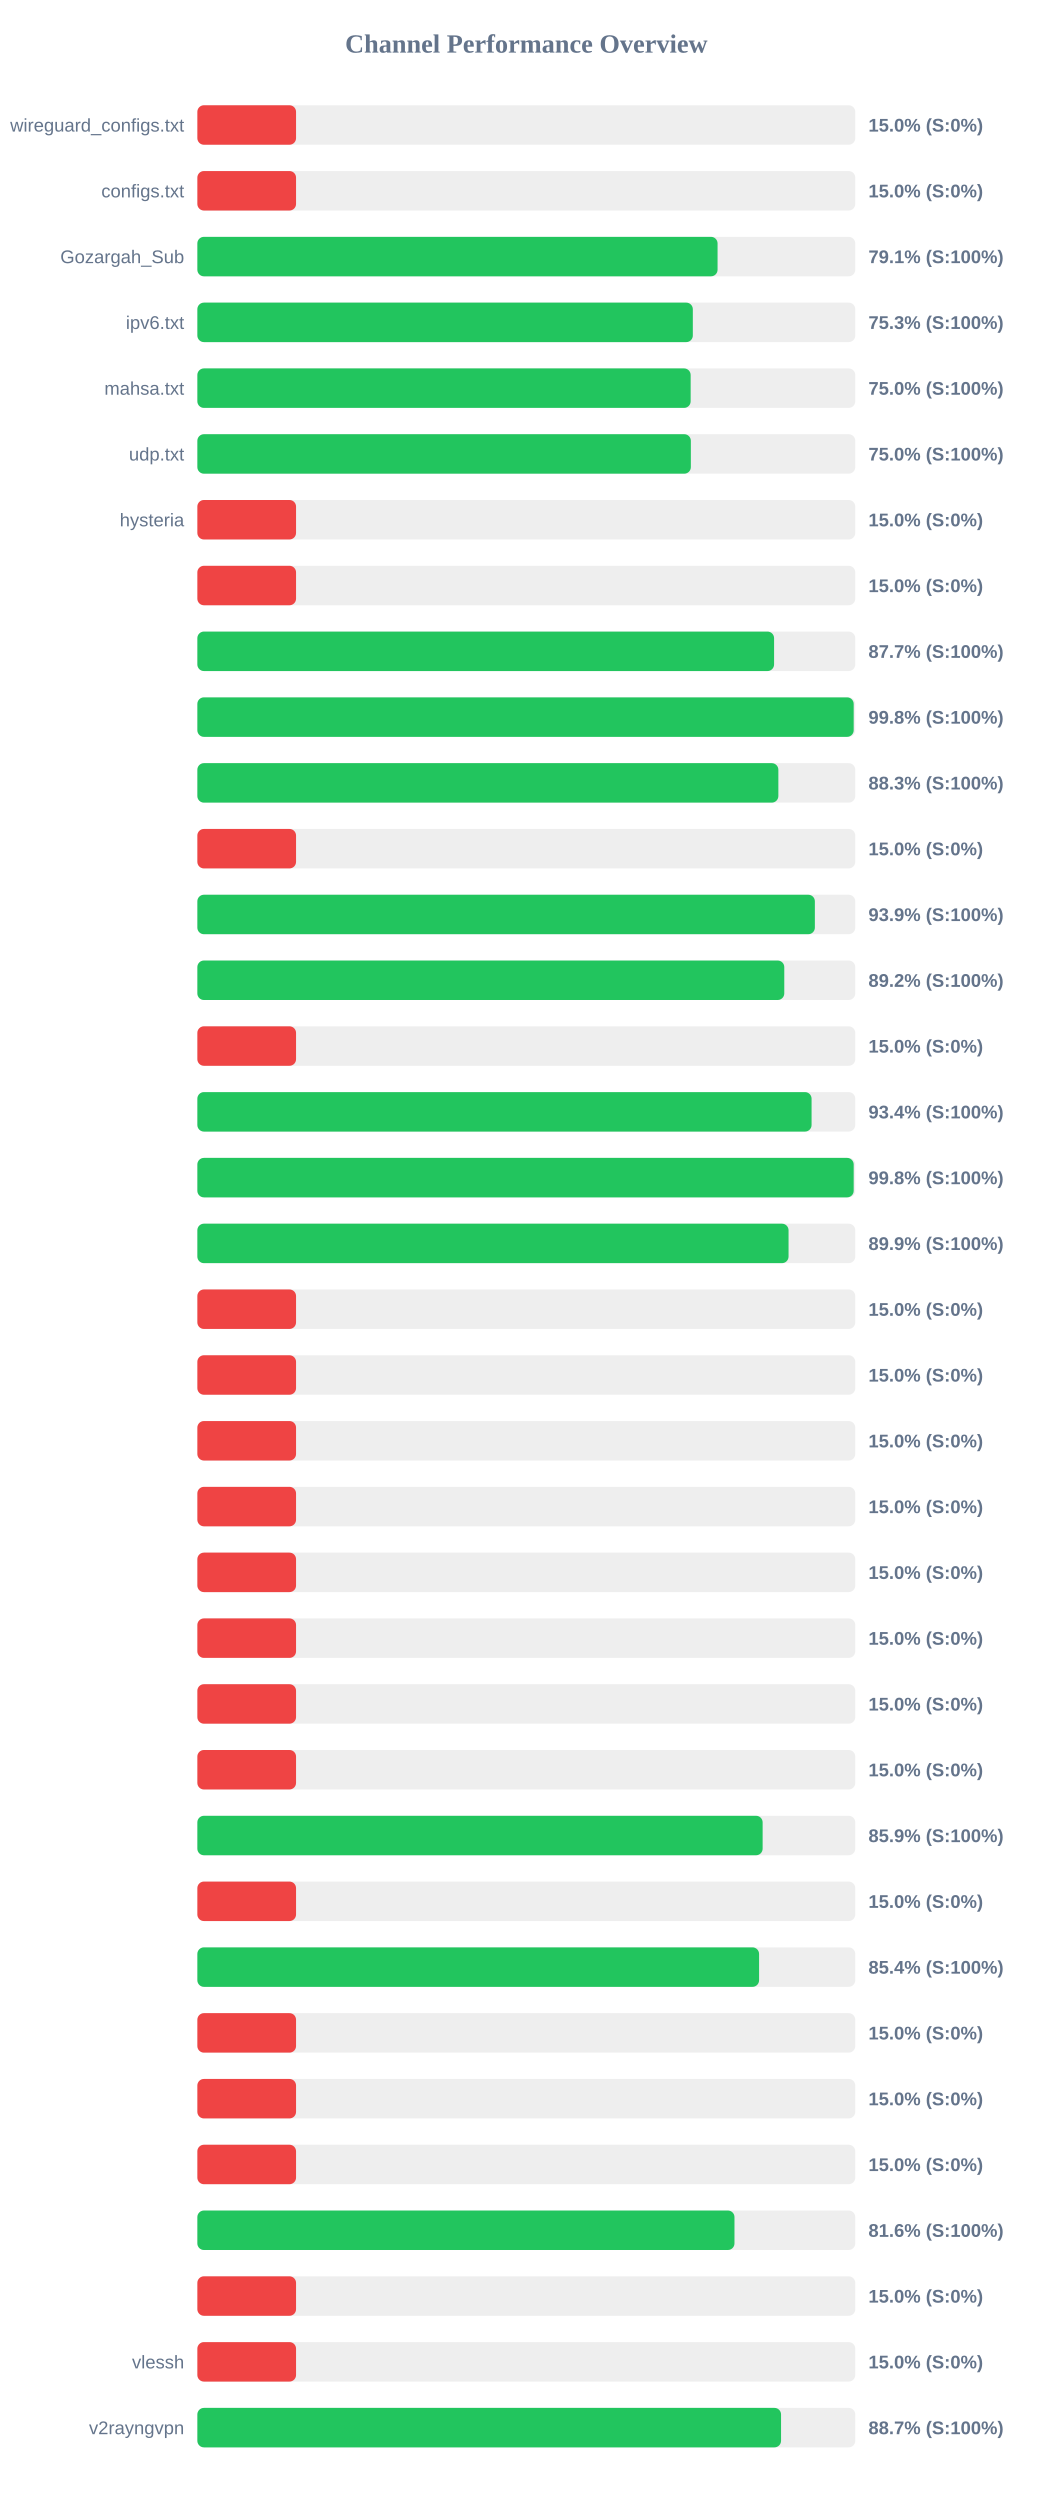
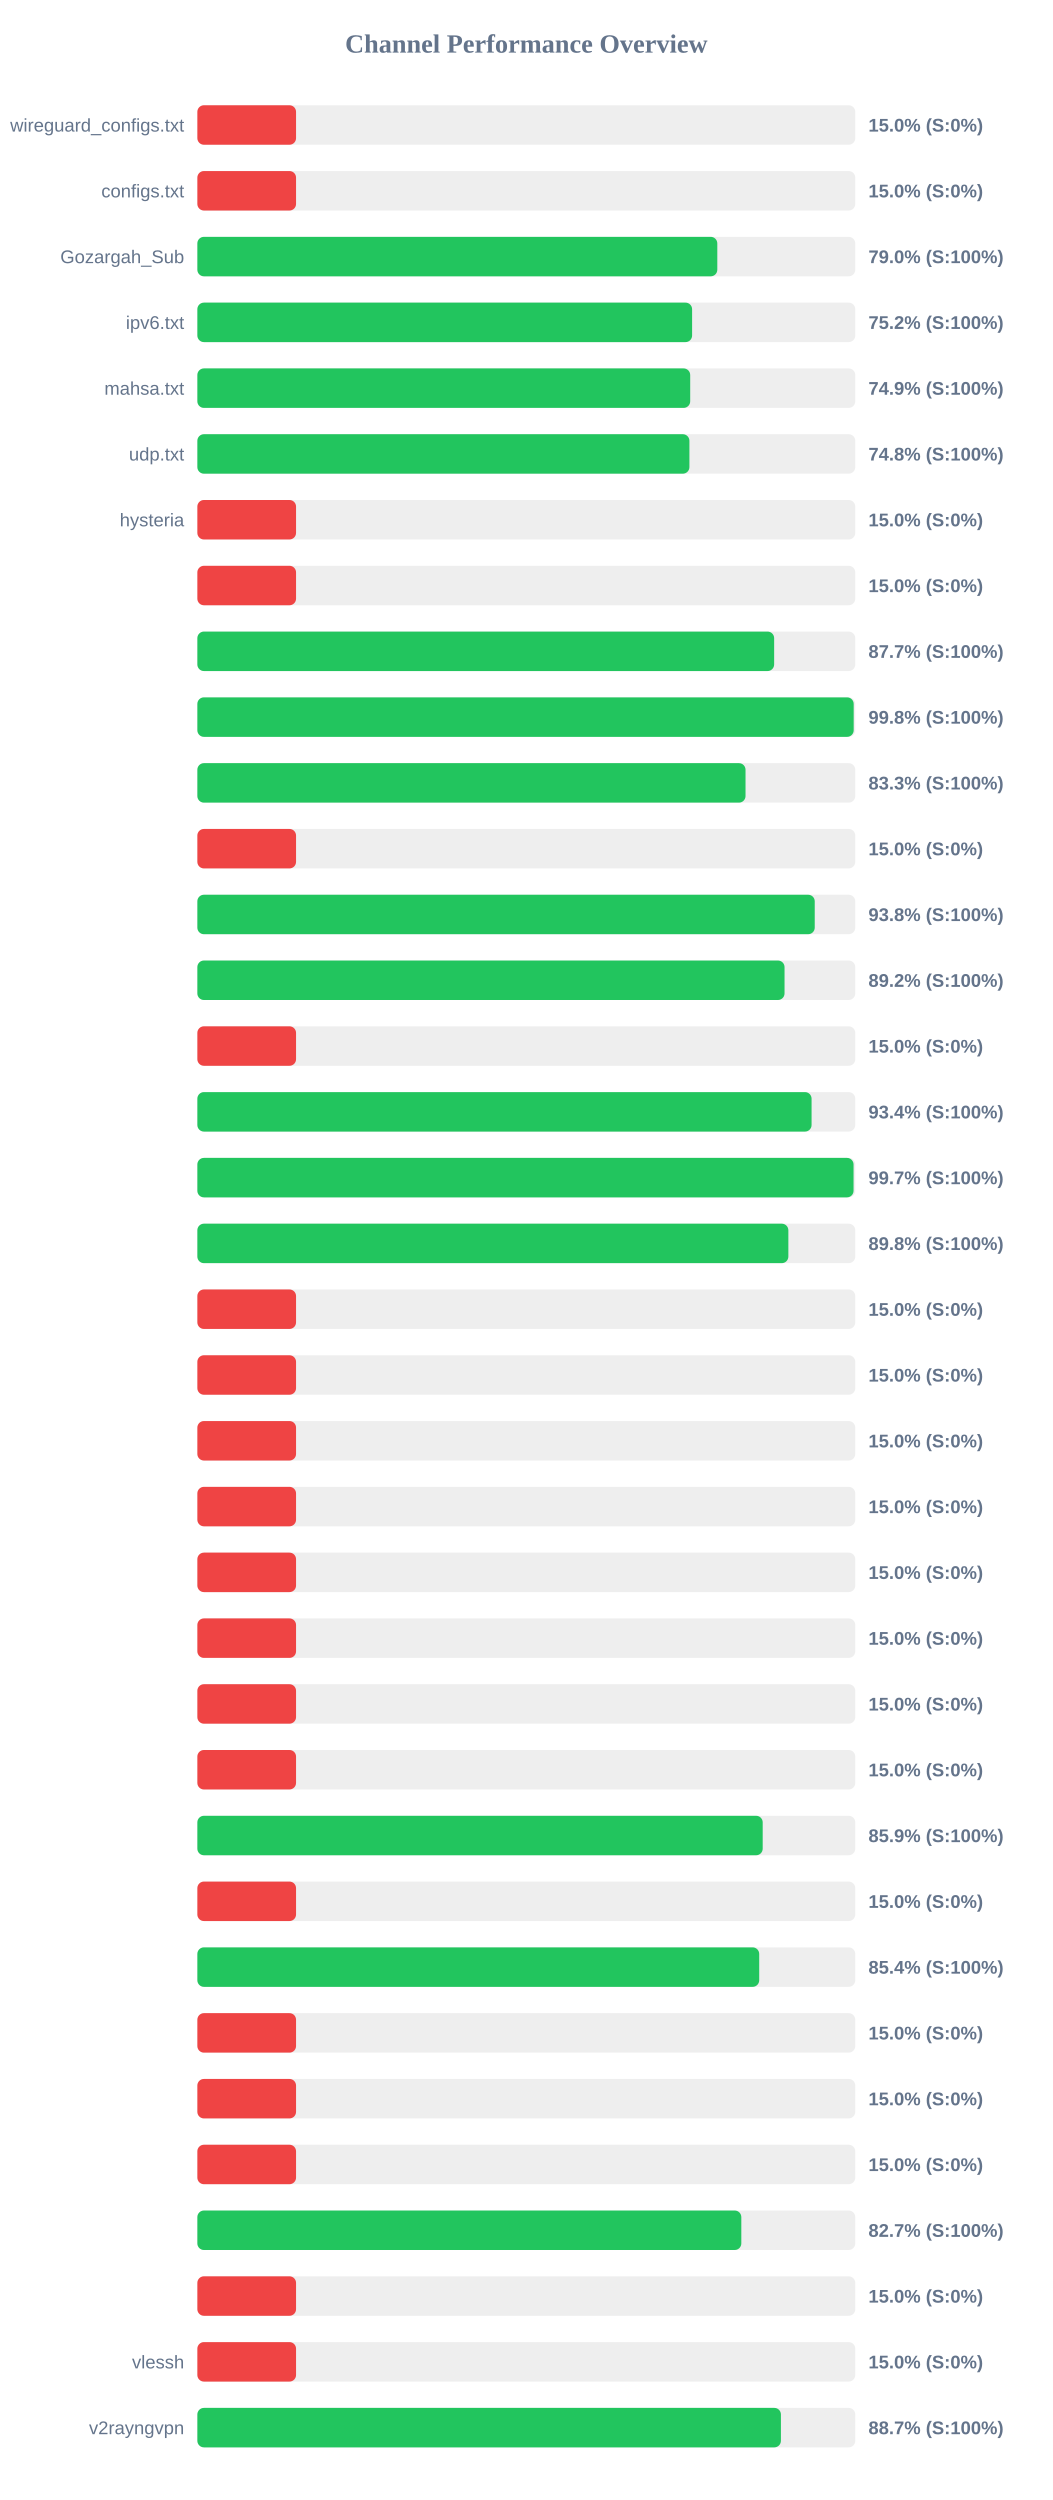
<svg xmlns="http://www.w3.org/2000/svg" width="800" height="1900" version="1.1">
  <style>
        .row { font: 14px Arial; fill: #64748b; }
        .score { font: bold 14px Arial; fill: #64748b; }
    </style>
  <text x="400" y="40" text-anchor="middle" font-size="20px" font-weight="bold" fill="#64748b">Channel Performance Overview</text>
  <rect x="150" y="80" width="500" height="30" fill="#eee" rx="5" />
  <rect x="150" y="80" width="75.0" height="30" fill="#ef4444" rx="5" />
  <text x="140" y="100" text-anchor="end" class="row">wireguard_configs.txt</text>
  <text x="660" y="100" text-anchor="start" class="score">15.0% (S:0%)</text>
  <rect x="150" y="130" width="500" height="30" fill="#eee" rx="5" />
  <rect x="150" y="130" width="75.0" height="30" fill="#ef4444" rx="5" />
  <text x="140" y="150" text-anchor="end" class="row">configs.txt</text>
  <text x="660" y="150" text-anchor="start" class="score">15.0% (S:0%)</text>
  <rect x="150" y="180" width="500" height="30" fill="#eee" rx="5" />
-   <rect x="150" y="180" width="395.35" height="30" fill="#22c55e" rx="5" />
+   <rect x="150" y="180" width="395.15" height="30" fill="#22c55e" rx="5" />
  <text x="140" y="200" text-anchor="end" class="row">Gozargah_Sub</text>
-   <text x="660" y="200" text-anchor="start" class="score">79.1% (S:100%)</text>
+   <text x="660" y="200" text-anchor="start" class="score">79.0% (S:100%)</text>
  <rect x="150" y="230" width="500" height="30" fill="#eee" rx="5" />
-   <rect x="150" y="230" width="376.55" height="30" fill="#22c55e" rx="5" />
+   <rect x="150" y="230" width="376.0" height="30" fill="#22c55e" rx="5" />
  <text x="140" y="250" text-anchor="end" class="row">ipv6.txt</text>
-   <text x="660" y="250" text-anchor="start" class="score">75.3% (S:100%)</text>
+   <text x="660" y="250" text-anchor="start" class="score">75.2% (S:100%)</text>
  <rect x="150" y="280" width="500" height="30" fill="#eee" rx="5" />
-   <rect x="150" y="280" width="374.9" height="30" fill="#22c55e" rx="5" />
+   <rect x="150" y="280" width="374.55" height="30" fill="#22c55e" rx="5" />
  <text x="140" y="300" text-anchor="end" class="row">mahsa.txt</text>
-   <text x="660" y="300" text-anchor="start" class="score">75.0% (S:100%)</text>
+   <text x="660" y="300" text-anchor="start" class="score">74.9% (S:100%)</text>
  <rect x="150" y="330" width="500" height="30" fill="#eee" rx="5" />
-   <rect x="150" y="330" width="375.05" height="30" fill="#22c55e" rx="5" />
+   <rect x="150" y="330" width="373.95" height="30" fill="#22c55e" rx="5" />
  <text x="140" y="350" text-anchor="end" class="row">udp.txt</text>
-   <text x="660" y="350" text-anchor="start" class="score">75.0% (S:100%)</text>
+   <text x="660" y="350" text-anchor="start" class="score">74.8% (S:100%)</text>
  <rect x="150" y="380" width="500" height="30" fill="#eee" rx="5" />
  <rect x="150" y="380" width="75.0" height="30" fill="#ef4444" rx="5" />
  <text x="140" y="400" text-anchor="end" class="row">hysteria</text>
  <text x="660" y="400" text-anchor="start" class="score">15.0% (S:0%)</text>
  <rect x="150" y="430" width="500" height="30" fill="#eee" rx="5" />
  <rect x="150" y="430" width="75.0" height="30" fill="#ef4444" rx="5" />
  <text x="140" y="450" text-anchor="end" class="row" />
  <text x="660" y="450" text-anchor="start" class="score">15.0% (S:0%)</text>
  <rect x="150" y="480" width="500" height="30" fill="#eee" rx="5" />
-   <rect x="150" y="480" width="438.3" height="30" fill="#22c55e" rx="5" />
+   <rect x="150" y="480" width="438.35" height="30" fill="#22c55e" rx="5" />
  <text x="140" y="500" text-anchor="end" class="row" />
  <text x="660" y="500" text-anchor="start" class="score">87.7% (S:100%)</text>
  <rect x="150" y="530" width="500" height="30" fill="#eee" rx="5" />
  <rect x="150" y="530" width="498.8" height="30" fill="#22c55e" rx="5" />
  <text x="140" y="550" text-anchor="end" class="row" />
  <text x="660" y="550" text-anchor="start" class="score">99.8% (S:100%)</text>
  <rect x="150" y="580" width="500" height="30" fill="#eee" rx="5" />
-   <rect x="150" y="580" width="441.55" height="30" fill="#22c55e" rx="5" />
+   <rect x="150" y="580" width="416.6" height="30" fill="#22c55e" rx="5" />
  <text x="140" y="600" text-anchor="end" class="row" />
-   <text x="660" y="600" text-anchor="start" class="score">88.3% (S:100%)</text>
+   <text x="660" y="600" text-anchor="start" class="score">83.3% (S:100%)</text>
  <rect x="150" y="630" width="500" height="30" fill="#eee" rx="5" />
  <rect x="150" y="630" width="75.0" height="30" fill="#ef4444" rx="5" />
  <text x="140" y="650" text-anchor="end" class="row" />
  <text x="660" y="650" text-anchor="start" class="score">15.0% (S:0%)</text>
  <rect x="150" y="680" width="500" height="30" fill="#eee" rx="5" />
-   <rect x="150" y="680" width="469.3" height="30" fill="#22c55e" rx="5" />
+   <rect x="150" y="680" width="469.2" height="30" fill="#22c55e" rx="5" />
  <text x="140" y="700" text-anchor="end" class="row" />
-   <text x="660" y="700" text-anchor="start" class="score">93.9% (S:100%)</text>
+   <text x="660" y="700" text-anchor="start" class="score">93.8% (S:100%)</text>
  <rect x="150" y="730" width="500" height="30" fill="#eee" rx="5" />
-   <rect x="150" y="730" width="446.05" height="30" fill="#22c55e" rx="5" />
+   <rect x="150" y="730" width="446.25" height="30" fill="#22c55e" rx="5" />
  <text x="140" y="750" text-anchor="end" class="row" />
  <text x="660" y="750" text-anchor="start" class="score">89.2% (S:100%)</text>
  <rect x="150" y="780" width="500" height="30" fill="#eee" rx="5" />
  <rect x="150" y="780" width="75.0" height="30" fill="#ef4444" rx="5" />
  <text x="140" y="800" text-anchor="end" class="row" />
  <text x="660" y="800" text-anchor="start" class="score">15.0% (S:0%)</text>
  <rect x="150" y="830" width="500" height="30" fill="#eee" rx="5" />
  <rect x="150" y="830" width="466.8" height="30" fill="#22c55e" rx="5" />
  <text x="140" y="850" text-anchor="end" class="row" />
  <text x="660" y="850" text-anchor="start" class="score">93.4% (S:100%)</text>
  <rect x="150" y="880" width="500" height="30" fill="#eee" rx="5" />
-   <rect x="150" y="880" width="498.8" height="30" fill="#22c55e" rx="5" />
+   <rect x="150" y="880" width="498.7" height="30" fill="#22c55e" rx="5" />
  <text x="140" y="900" text-anchor="end" class="row" />
-   <text x="660" y="900" text-anchor="start" class="score">99.8% (S:100%)</text>
+   <text x="660" y="900" text-anchor="start" class="score">99.7% (S:100%)</text>
  <rect x="150" y="930" width="500" height="30" fill="#eee" rx="5" />
-   <rect x="150" y="930" width="449.3" height="30" fill="#22c55e" rx="5" />
+   <rect x="150" y="930" width="449.15" height="30" fill="#22c55e" rx="5" />
  <text x="140" y="950" text-anchor="end" class="row" />
-   <text x="660" y="950" text-anchor="start" class="score">89.9% (S:100%)</text>
+   <text x="660" y="950" text-anchor="start" class="score">89.8% (S:100%)</text>
  <rect x="150" y="980" width="500" height="30" fill="#eee" rx="5" />
  <rect x="150" y="980" width="75.0" height="30" fill="#ef4444" rx="5" />
  <text x="140" y="1000" text-anchor="end" class="row" />
  <text x="660" y="1000" text-anchor="start" class="score">15.0% (S:0%)</text>
  <rect x="150" y="1030" width="500" height="30" fill="#eee" rx="5" />
  <rect x="150" y="1030" width="75.0" height="30" fill="#ef4444" rx="5" />
  <text x="140" y="1050" text-anchor="end" class="row" />
  <text x="660" y="1050" text-anchor="start" class="score">15.0% (S:0%)</text>
  <rect x="150" y="1080" width="500" height="30" fill="#eee" rx="5" />
  <rect x="150" y="1080" width="75.0" height="30" fill="#ef4444" rx="5" />
  <text x="140" y="1100" text-anchor="end" class="row" />
  <text x="660" y="1100" text-anchor="start" class="score">15.0% (S:0%)</text>
  <rect x="150" y="1130" width="500" height="30" fill="#eee" rx="5" />
  <rect x="150" y="1130" width="75.0" height="30" fill="#ef4444" rx="5" />
  <text x="140" y="1150" text-anchor="end" class="row" />
  <text x="660" y="1150" text-anchor="start" class="score">15.0% (S:0%)</text>
  <rect x="150" y="1180" width="500" height="30" fill="#eee" rx="5" />
  <rect x="150" y="1180" width="75.0" height="30" fill="#ef4444" rx="5" />
  <text x="140" y="1200" text-anchor="end" class="row" />
  <text x="660" y="1200" text-anchor="start" class="score">15.0% (S:0%)</text>
  <rect x="150" y="1230" width="500" height="30" fill="#eee" rx="5" />
  <rect x="150" y="1230" width="75.0" height="30" fill="#ef4444" rx="5" />
  <text x="140" y="1250" text-anchor="end" class="row" />
  <text x="660" y="1250" text-anchor="start" class="score">15.0% (S:0%)</text>
  <rect x="150" y="1280" width="500" height="30" fill="#eee" rx="5" />
  <rect x="150" y="1280" width="75.0" height="30" fill="#ef4444" rx="5" />
  <text x="140" y="1300" text-anchor="end" class="row" />
  <text x="660" y="1300" text-anchor="start" class="score">15.0% (S:0%)</text>
  <rect x="150" y="1330" width="500" height="30" fill="#eee" rx="5" />
  <rect x="150" y="1330" width="75.0" height="30" fill="#ef4444" rx="5" />
  <text x="140" y="1350" text-anchor="end" class="row" />
  <text x="660" y="1350" text-anchor="start" class="score">15.0% (S:0%)</text>
  <rect x="150" y="1380" width="500" height="30" fill="#eee" rx="5" />
-   <rect x="150" y="1380" width="429.6" height="30" fill="#22c55e" rx="5" />
+   <rect x="150" y="1380" width="429.65" height="30" fill="#22c55e" rx="5" />
  <text x="140" y="1400" text-anchor="end" class="row" />
  <text x="660" y="1400" text-anchor="start" class="score">85.9% (S:100%)</text>
  <rect x="150" y="1430" width="500" height="30" fill="#eee" rx="5" />
  <rect x="150" y="1430" width="75.0" height="30" fill="#ef4444" rx="5" />
  <text x="140" y="1450" text-anchor="end" class="row" />
  <text x="660" y="1450" text-anchor="start" class="score">15.0% (S:0%)</text>
  <rect x="150" y="1480" width="500" height="30" fill="#eee" rx="5" />
-   <rect x="150" y="1480" width="426.9" height="30" fill="#22c55e" rx="5" />
+   <rect x="150" y="1480" width="427.0" height="30" fill="#22c55e" rx="5" />
  <text x="140" y="1500" text-anchor="end" class="row" />
  <text x="660" y="1500" text-anchor="start" class="score">85.4% (S:100%)</text>
  <rect x="150" y="1530" width="500" height="30" fill="#eee" rx="5" />
  <rect x="150" y="1530" width="75.0" height="30" fill="#ef4444" rx="5" />
  <text x="140" y="1550" text-anchor="end" class="row" />
  <text x="660" y="1550" text-anchor="start" class="score">15.0% (S:0%)</text>
  <rect x="150" y="1580" width="500" height="30" fill="#eee" rx="5" />
  <rect x="150" y="1580" width="75.0" height="30" fill="#ef4444" rx="5" />
  <text x="140" y="1600" text-anchor="end" class="row" />
  <text x="660" y="1600" text-anchor="start" class="score">15.0% (S:0%)</text>
  <rect x="150" y="1630" width="500" height="30" fill="#eee" rx="5" />
  <rect x="150" y="1630" width="75.0" height="30" fill="#ef4444" rx="5" />
  <text x="140" y="1650" text-anchor="end" class="row" />
  <text x="660" y="1650" text-anchor="start" class="score">15.0% (S:0%)</text>
  <rect x="150" y="1680" width="500" height="30" fill="#eee" rx="5" />
-   <rect x="150" y="1680" width="408.2" height="30" fill="#22c55e" rx="5" />
+   <rect x="150" y="1680" width="413.4" height="30" fill="#22c55e" rx="5" />
  <text x="140" y="1700" text-anchor="end" class="row" />
-   <text x="660" y="1700" text-anchor="start" class="score">81.6% (S:100%)</text>
+   <text x="660" y="1700" text-anchor="start" class="score">82.7% (S:100%)</text>
  <rect x="150" y="1730" width="500" height="30" fill="#eee" rx="5" />
  <rect x="150" y="1730" width="75.0" height="30" fill="#ef4444" rx="5" />
  <text x="140" y="1750" text-anchor="end" class="row" />
  <text x="660" y="1750" text-anchor="start" class="score">15.0% (S:0%)</text>
  <rect x="150" y="1780" width="500" height="30" fill="#eee" rx="5" />
  <rect x="150" y="1780" width="75.0" height="30" fill="#ef4444" rx="5" />
  <text x="140" y="1800" text-anchor="end" class="row">vlessh</text>
  <text x="660" y="1800" text-anchor="start" class="score">15.0% (S:0%)</text>
  <rect x="150" y="1830" width="500" height="30" fill="#eee" rx="5" />
-   <rect x="150" y="1830" width="443.6" height="30" fill="#22c55e" rx="5" />
+   <rect x="150" y="1830" width="443.5" height="30" fill="#22c55e" rx="5" />
  <text x="140" y="1850" text-anchor="end" class="row">v2rayngvpn</text>
  <text x="660" y="1850" text-anchor="start" class="score">88.7% (S:100%)</text>
</svg>
